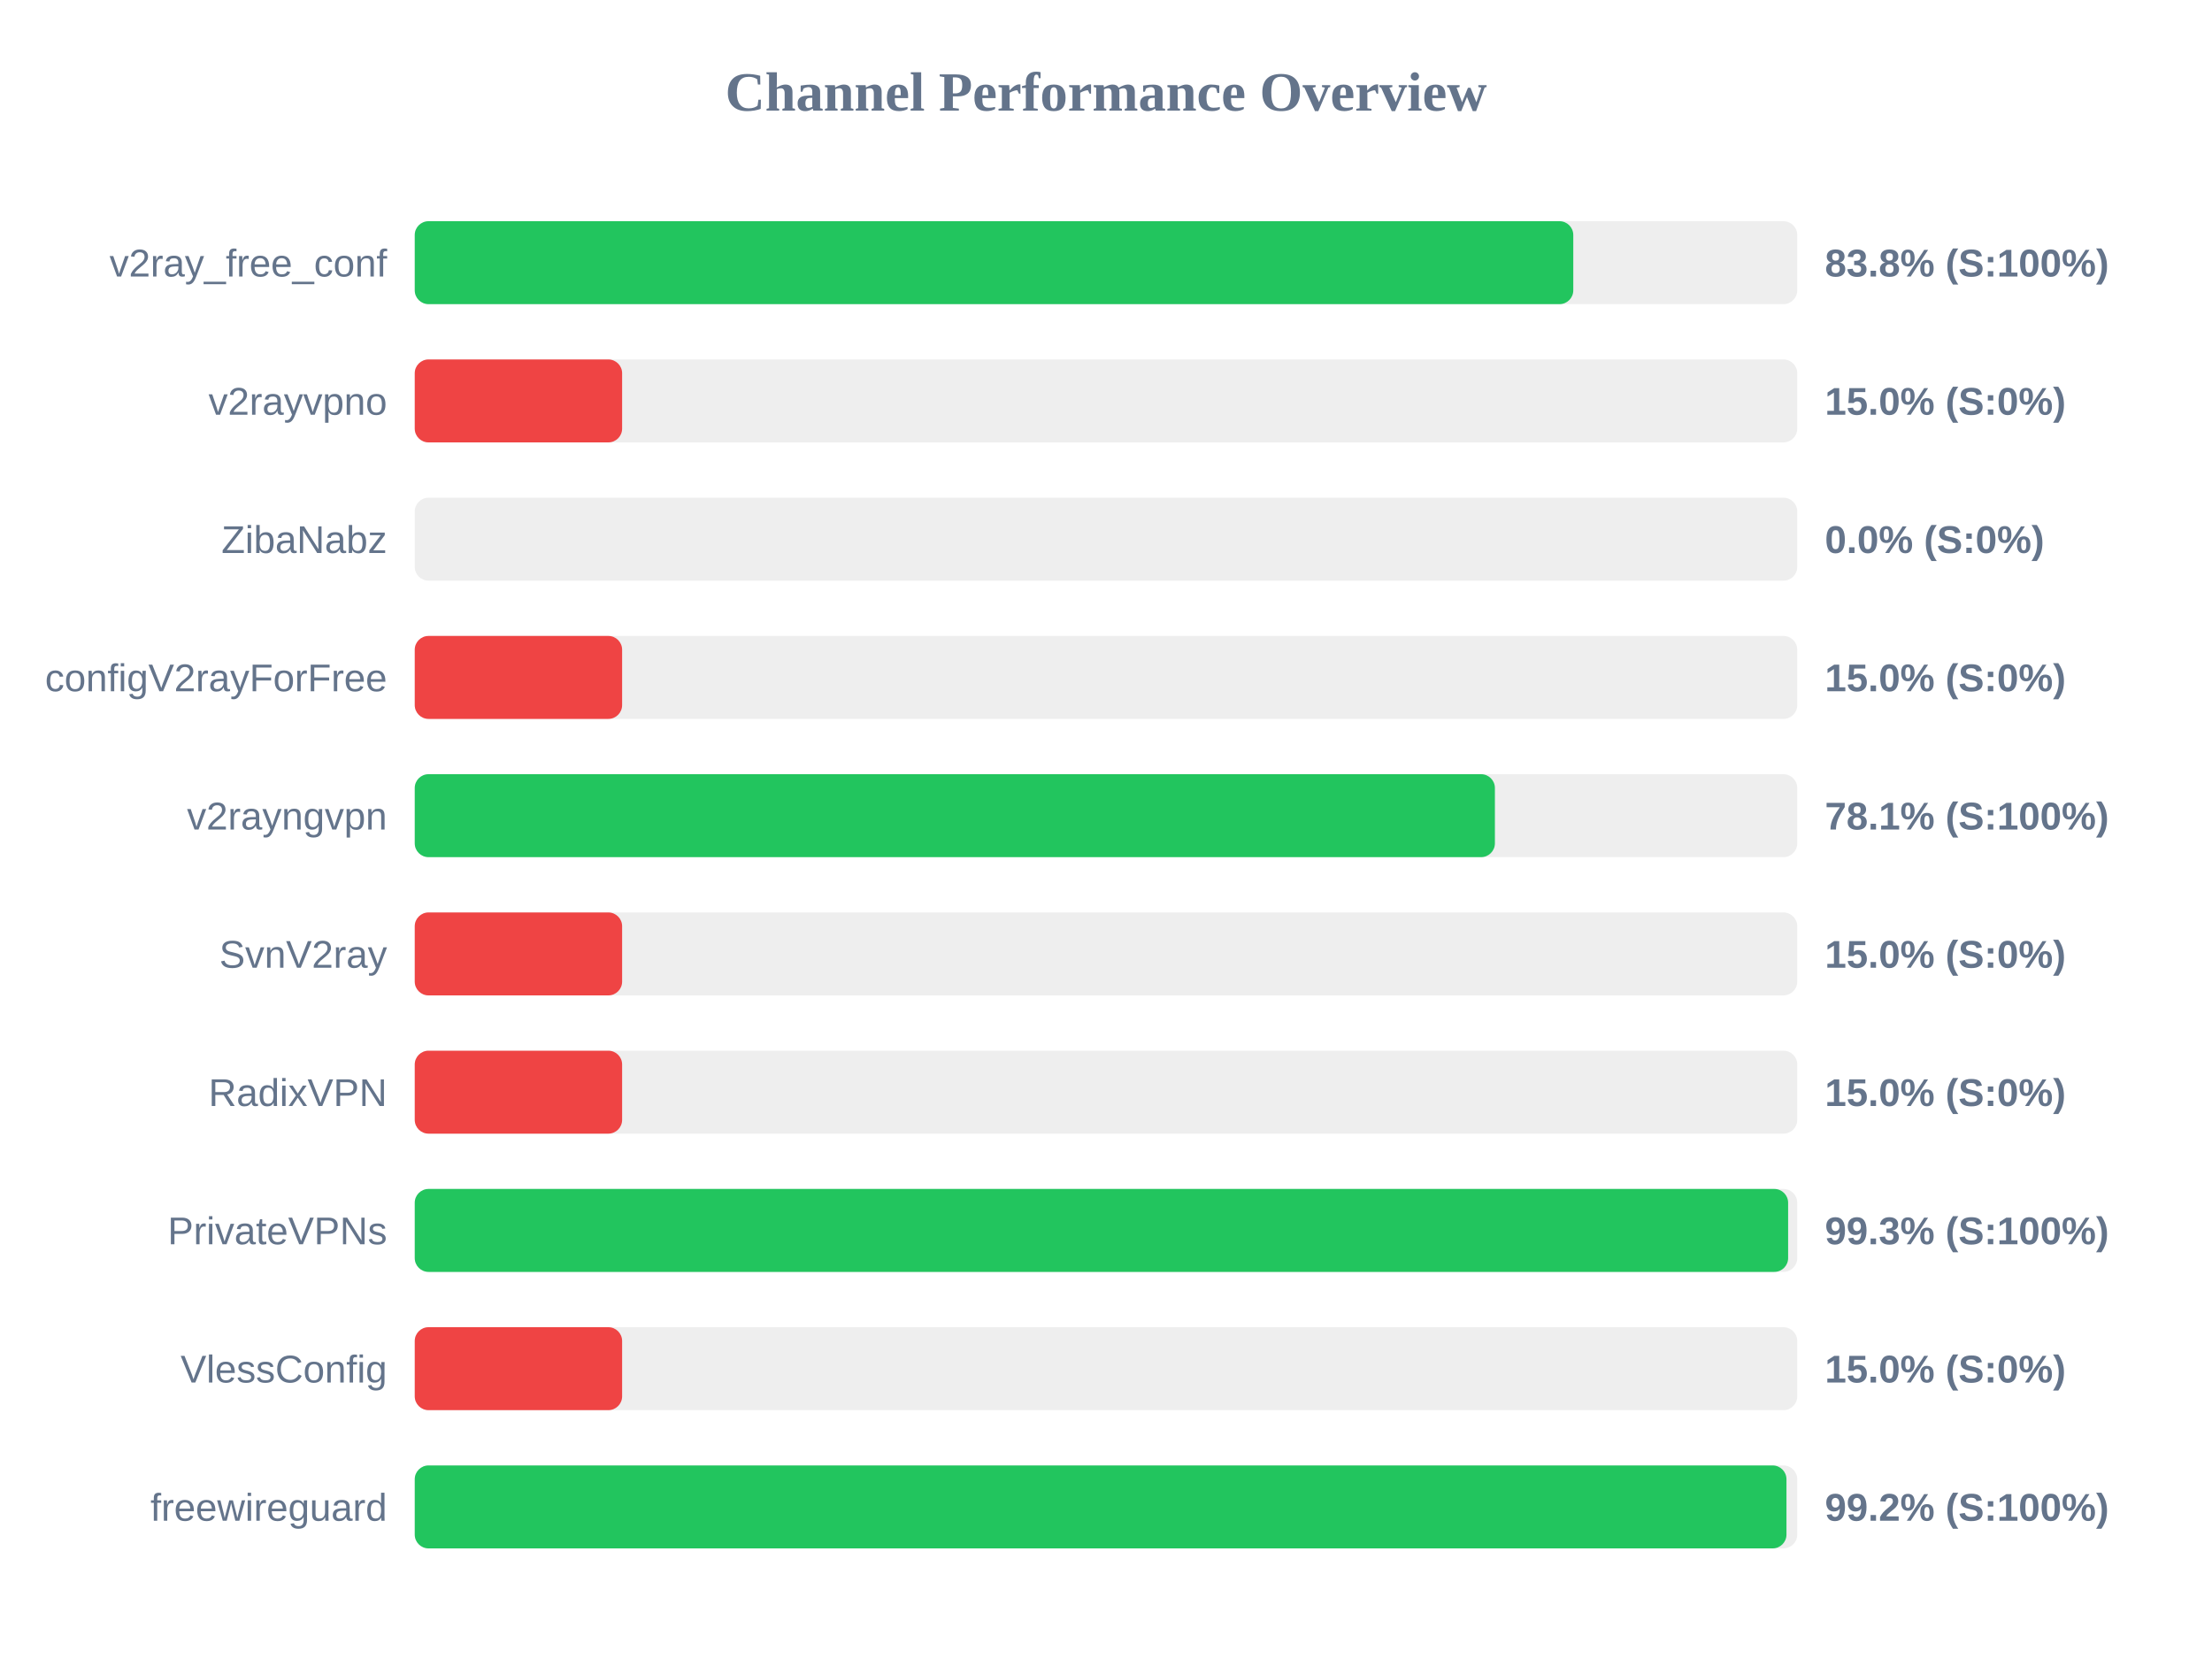
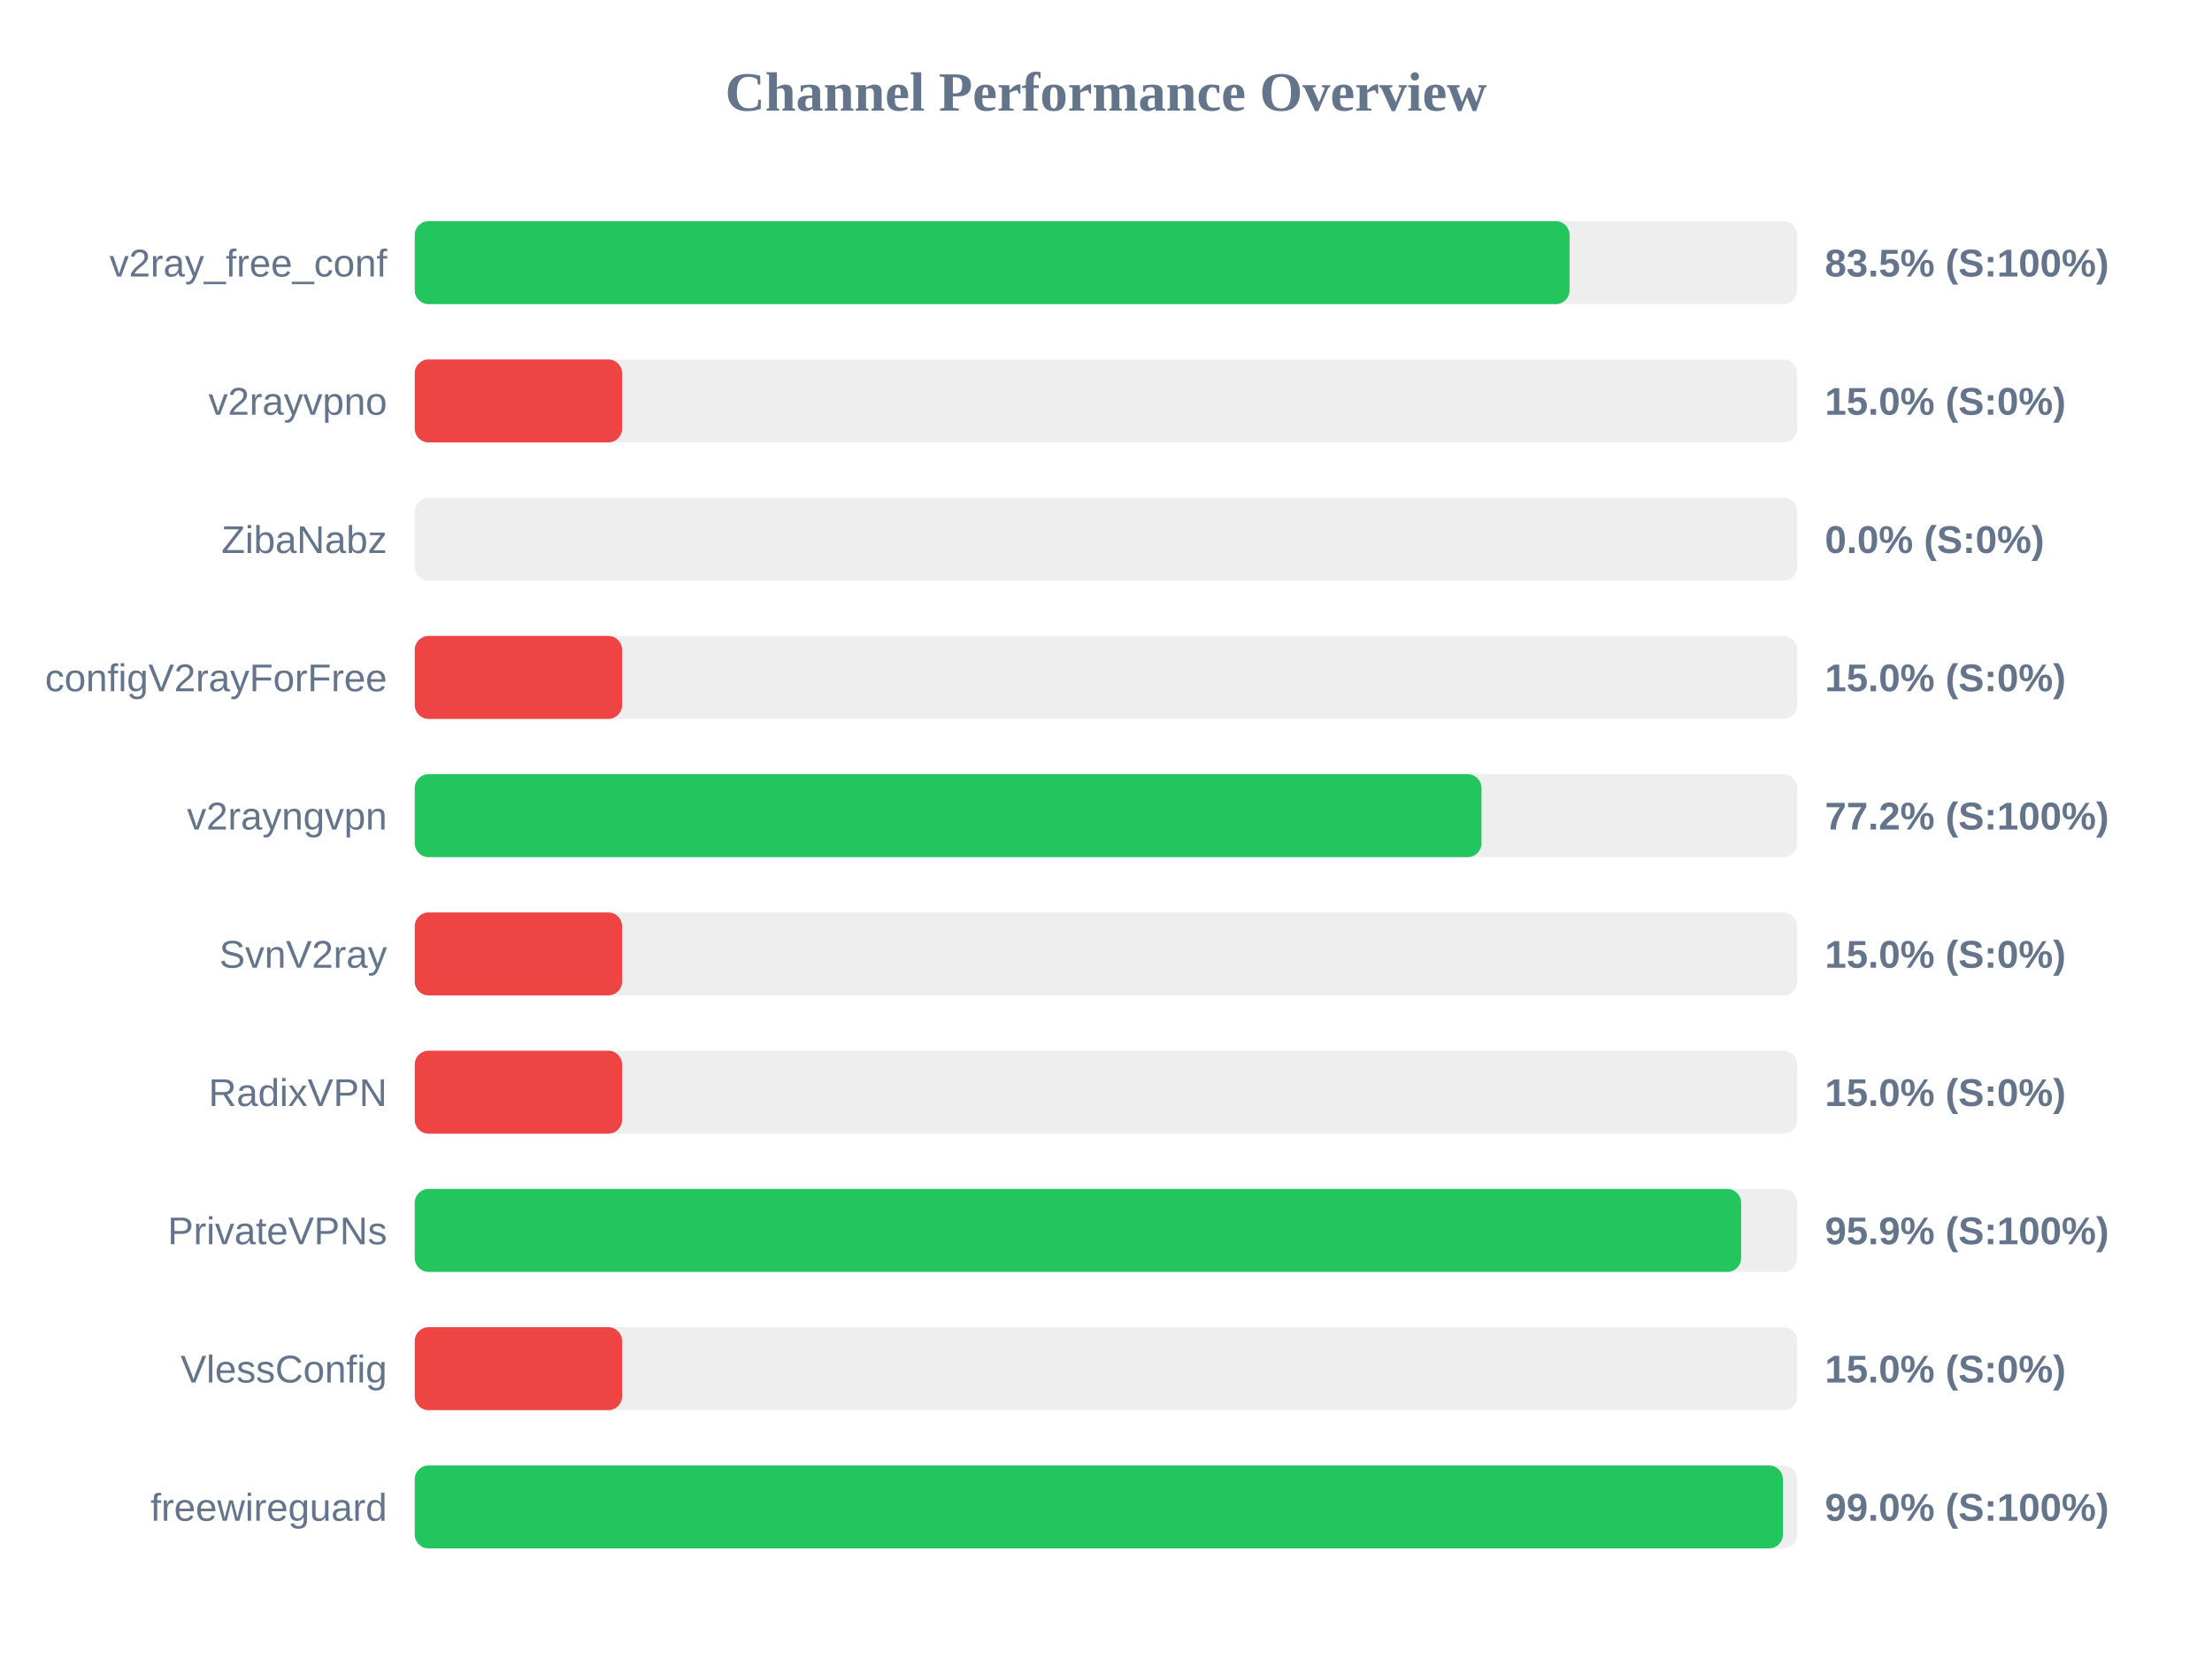
<svg xmlns="http://www.w3.org/2000/svg" width="800" height="600" version="1.1">
  <style>
        .row { font: 14px Arial; fill: #64748b; }
        .score { font: bold 14px Arial; fill: #64748b; }
    </style>
  <text x="400" y="40" text-anchor="middle" font-size="20px" font-weight="bold" fill="#64748b">Channel Performance Overview</text>
  <rect x="150" y="80" width="500" height="30" fill="#eee" rx="5" />
-   <rect x="150" y="80" width="419.0" height="30" fill="#22c55e" rx="5" />
+   <rect x="150" y="80" width="417.65" height="30" fill="#22c55e" rx="5" />
  <text x="140" y="100" text-anchor="end" class="row">v2ray_free_conf</text>
-   <text x="660" y="100" text-anchor="start" class="score">83.8% (S:100%)</text>
+   <text x="660" y="100" text-anchor="start" class="score">83.5% (S:100%)</text>
  <rect x="150" y="130" width="500" height="30" fill="#eee" rx="5" />
  <rect x="150" y="130" width="75.0" height="30" fill="#ef4444" rx="5" />
  <text x="140" y="150" text-anchor="end" class="row">v2rayvpno</text>
  <text x="660" y="150" text-anchor="start" class="score">15.0% (S:0%)</text>
  <rect x="150" y="180" width="500" height="30" fill="#eee" rx="5" />
  <rect x="150" y="180" width="0.0" height="30" fill="#ef4444" rx="5" />
  <text x="140" y="200" text-anchor="end" class="row">ZibaNabz</text>
  <text x="660" y="200" text-anchor="start" class="score">0.0% (S:0%)</text>
  <rect x="150" y="230" width="500" height="30" fill="#eee" rx="5" />
  <rect x="150" y="230" width="75.0" height="30" fill="#ef4444" rx="5" />
  <text x="140" y="250" text-anchor="end" class="row">configV2rayForFree</text>
  <text x="660" y="250" text-anchor="start" class="score">15.0% (S:0%)</text>
  <rect x="150" y="280" width="500" height="30" fill="#eee" rx="5" />
-   <rect x="150" y="280" width="390.65" height="30" fill="#22c55e" rx="5" />
+   <rect x="150" y="280" width="385.8" height="30" fill="#22c55e" rx="5" />
  <text x="140" y="300" text-anchor="end" class="row">v2rayngvpn</text>
-   <text x="660" y="300" text-anchor="start" class="score">78.1% (S:100%)</text>
+   <text x="660" y="300" text-anchor="start" class="score">77.2% (S:100%)</text>
  <rect x="150" y="330" width="500" height="30" fill="#eee" rx="5" />
  <rect x="150" y="330" width="75.0" height="30" fill="#ef4444" rx="5" />
  <text x="140" y="350" text-anchor="end" class="row">SvnV2ray</text>
  <text x="660" y="350" text-anchor="start" class="score">15.0% (S:0%)</text>
  <rect x="150" y="380" width="500" height="30" fill="#eee" rx="5" />
  <rect x="150" y="380" width="75.0" height="30" fill="#ef4444" rx="5" />
  <text x="140" y="400" text-anchor="end" class="row">RadixVPN</text>
  <text x="660" y="400" text-anchor="start" class="score">15.0% (S:0%)</text>
  <rect x="150" y="430" width="500" height="30" fill="#eee" rx="5" />
-   <rect x="150" y="430" width="496.7" height="30" fill="#22c55e" rx="5" />
+   <rect x="150" y="430" width="479.7" height="30" fill="#22c55e" rx="5" />
  <text x="140" y="450" text-anchor="end" class="row">PrivateVPNs</text>
-   <text x="660" y="450" text-anchor="start" class="score">99.3% (S:100%)</text>
+   <text x="660" y="450" text-anchor="start" class="score">95.9% (S:100%)</text>
  <rect x="150" y="480" width="500" height="30" fill="#eee" rx="5" />
  <rect x="150" y="480" width="75.0" height="30" fill="#ef4444" rx="5" />
  <text x="140" y="500" text-anchor="end" class="row">VlessConfig</text>
  <text x="660" y="500" text-anchor="start" class="score">15.0% (S:0%)</text>
  <rect x="150" y="530" width="500" height="30" fill="#eee" rx="5" />
-   <rect x="150" y="530" width="496.1" height="30" fill="#22c55e" rx="5" />
+   <rect x="150" y="530" width="494.8" height="30" fill="#22c55e" rx="5" />
  <text x="140" y="550" text-anchor="end" class="row">freewireguard</text>
-   <text x="660" y="550" text-anchor="start" class="score">99.2% (S:100%)</text>
+   <text x="660" y="550" text-anchor="start" class="score">99.0% (S:100%)</text>
</svg>
